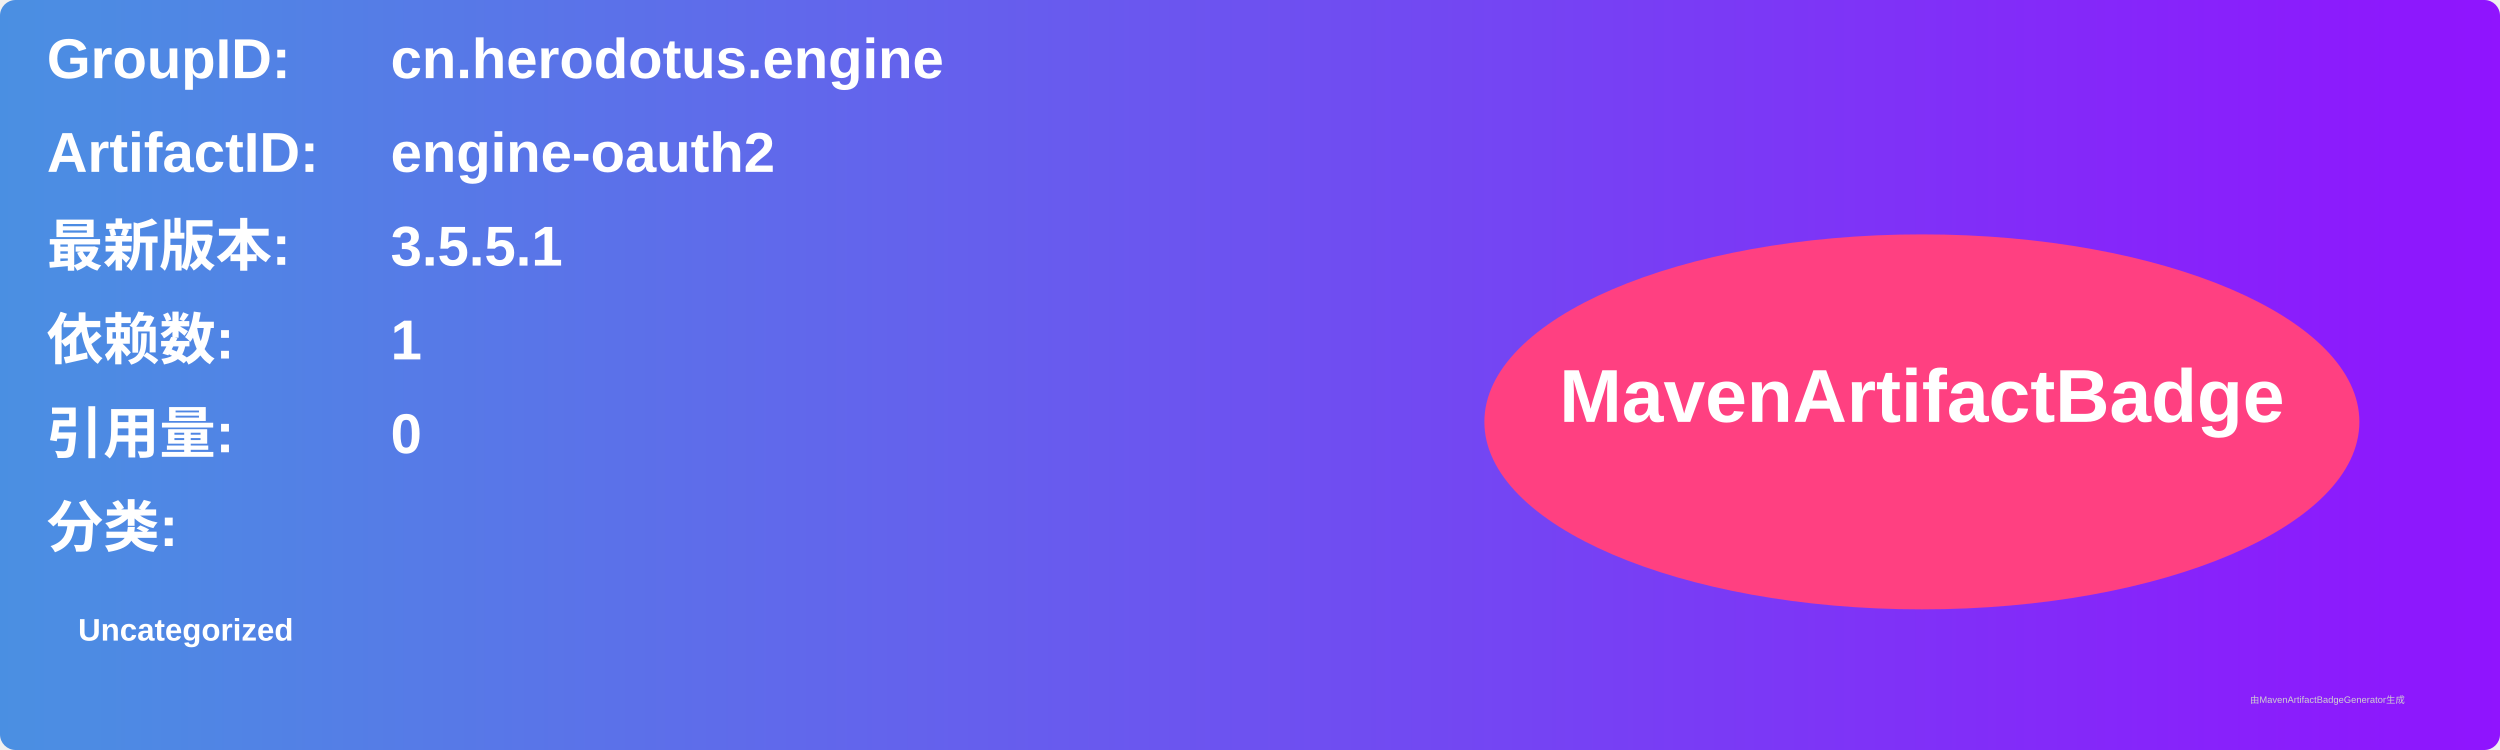
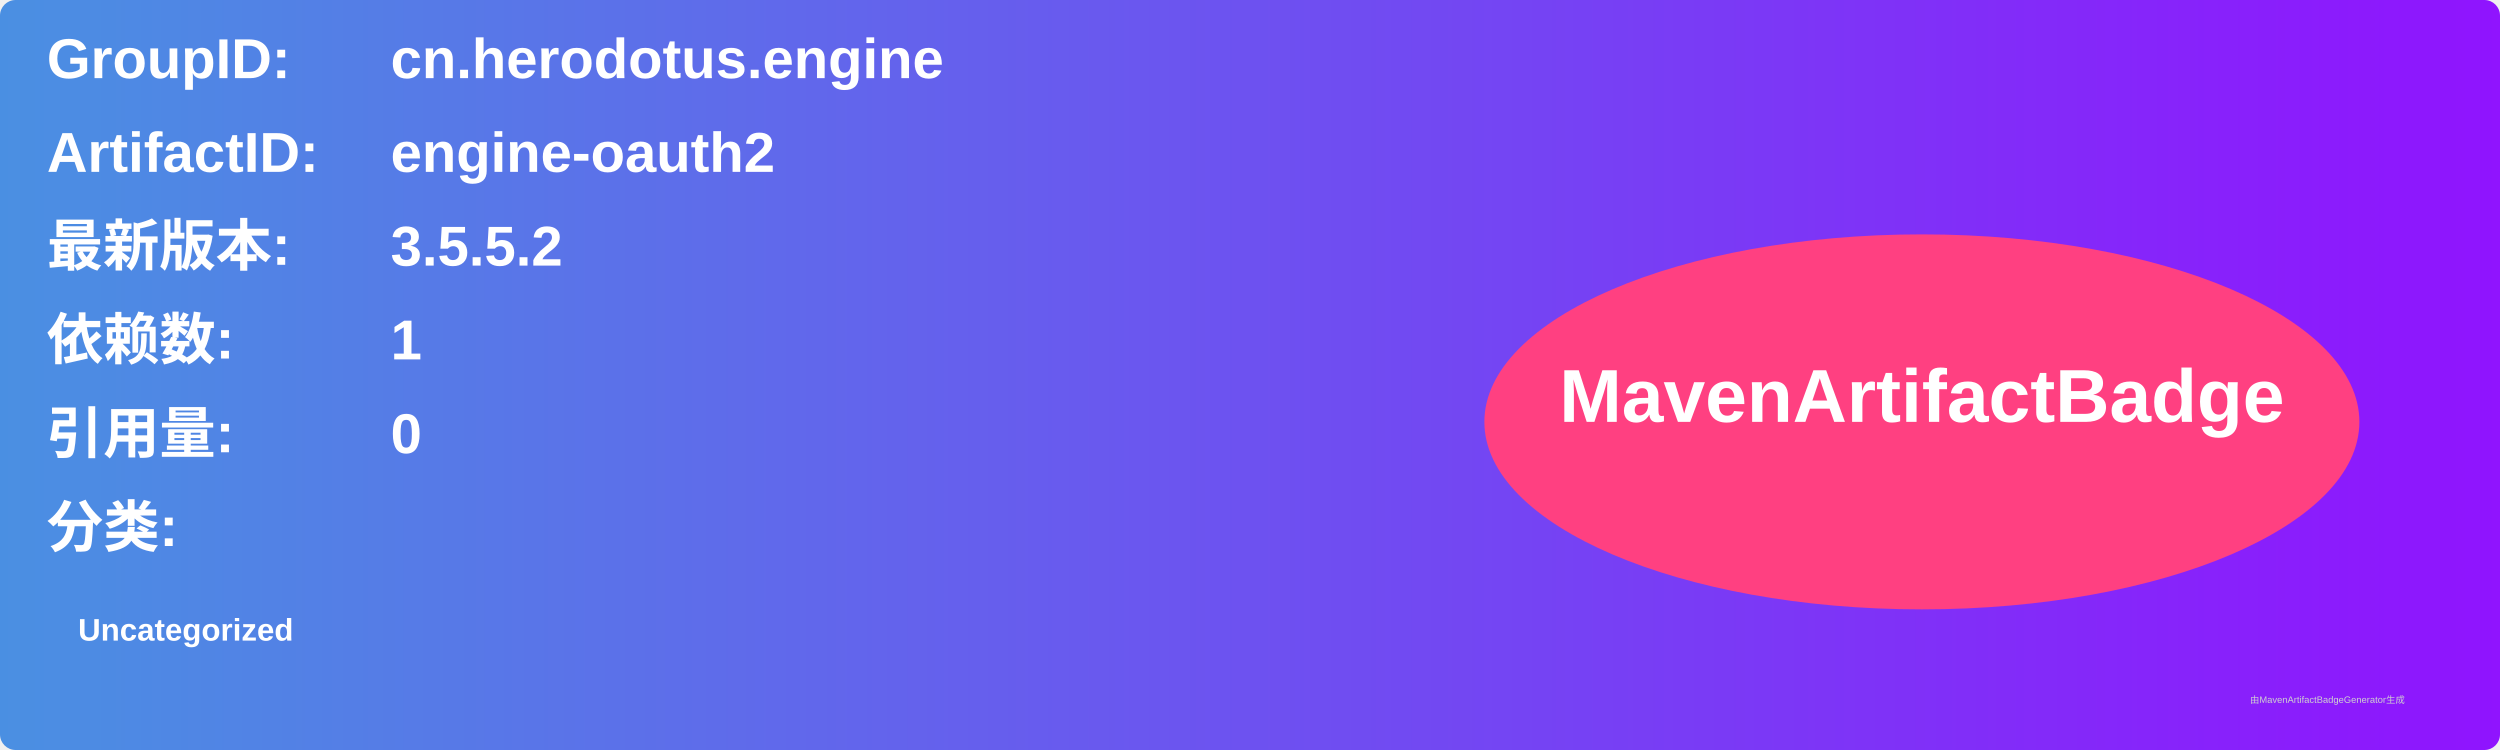
<svg xmlns="http://www.w3.org/2000/svg" width="800" height="240" viewBox="0 0 800 240">
  <linearGradient id="grad" x1="0%" y1="0%" x2="100%" y2="0%">
    <stop offset="0%" stop-color="#4a90e2" />
    <stop offset="100%" stop-color="#9013fe" />
  </linearGradient>
  <rect width="100%" height="100%" rx="5" ry="5" fill="url(#grad)" />
  <g transform="translate(15, 15)">
    <text x="0" y="10" font-family="Arial" font-size="18" fill="white" font-weight="bold" width="260">GroupID:</text>
    <text x="110" y="10" font-family="Arial" font-size="18" fill="white" font-weight="bold" width="460">cn.herodotus.engine</text>
    <text x="0" y="40" font-family="Arial" font-size="18" fill="white" font-weight="bold" width="260">ArtifactID:</text>
    <text x="110" y="40" font-family="Arial" font-size="18" fill="white" font-weight="bold" width="460">engine-oauth2</text>
    <text x="0" y="70" font-family="Arial" font-size="18" fill="white" font-weight="bold">最新版本:</text>
    <text x="110" y="70" font-family="Arial" font-size="18" fill="white" font-weight="bold">
-       <tspan font-weight="bold">3.5.5.1</tspan>
+       <tspan font-weight="bold">3.5.5.2</tspan>
    </text>
    <text x="0" y="100" font-family="Arial" font-size="18" fill="white" font-weight="bold">依赖数: </text>
    <text x="110" y="100" font-family="Arial" font-size="18" fill="white">
      <tspan font-weight="bold">1</tspan>
    </text>
    <text x="0" y="130" font-family="Arial" font-size="18" fill="white" font-weight="bold">引用量: </text>
    <text x="110" y="130" font-family="Arial" font-size="18" fill="white">
      <tspan font-weight="bold">0</tspan>
    </text>
    <text x="0" y="160" font-family="Arial" font-size="18" fill="white" font-weight="bold">分类:</text>
    <text x="10" y="190" font-family="Arial" font-size="10" fill="white">
      <tspan font-weight="bold">Uncategorized</tspan>
    </text>
    <ellipse cx="600" cy="120" rx="140" ry="60" fill="#ff4081" />
    <text x="600" y="120" text-anchor="middle" font-family="Arial" font-size="24" fill="white" font-weight="bold">MavenArtifactBadge</text>
  </g>
  <text x="720" y="225" font-family="Arial" font-size="3" fill="#d0d0d0">由MavenArtifactBadgeGenerator生成</text>
</svg>
